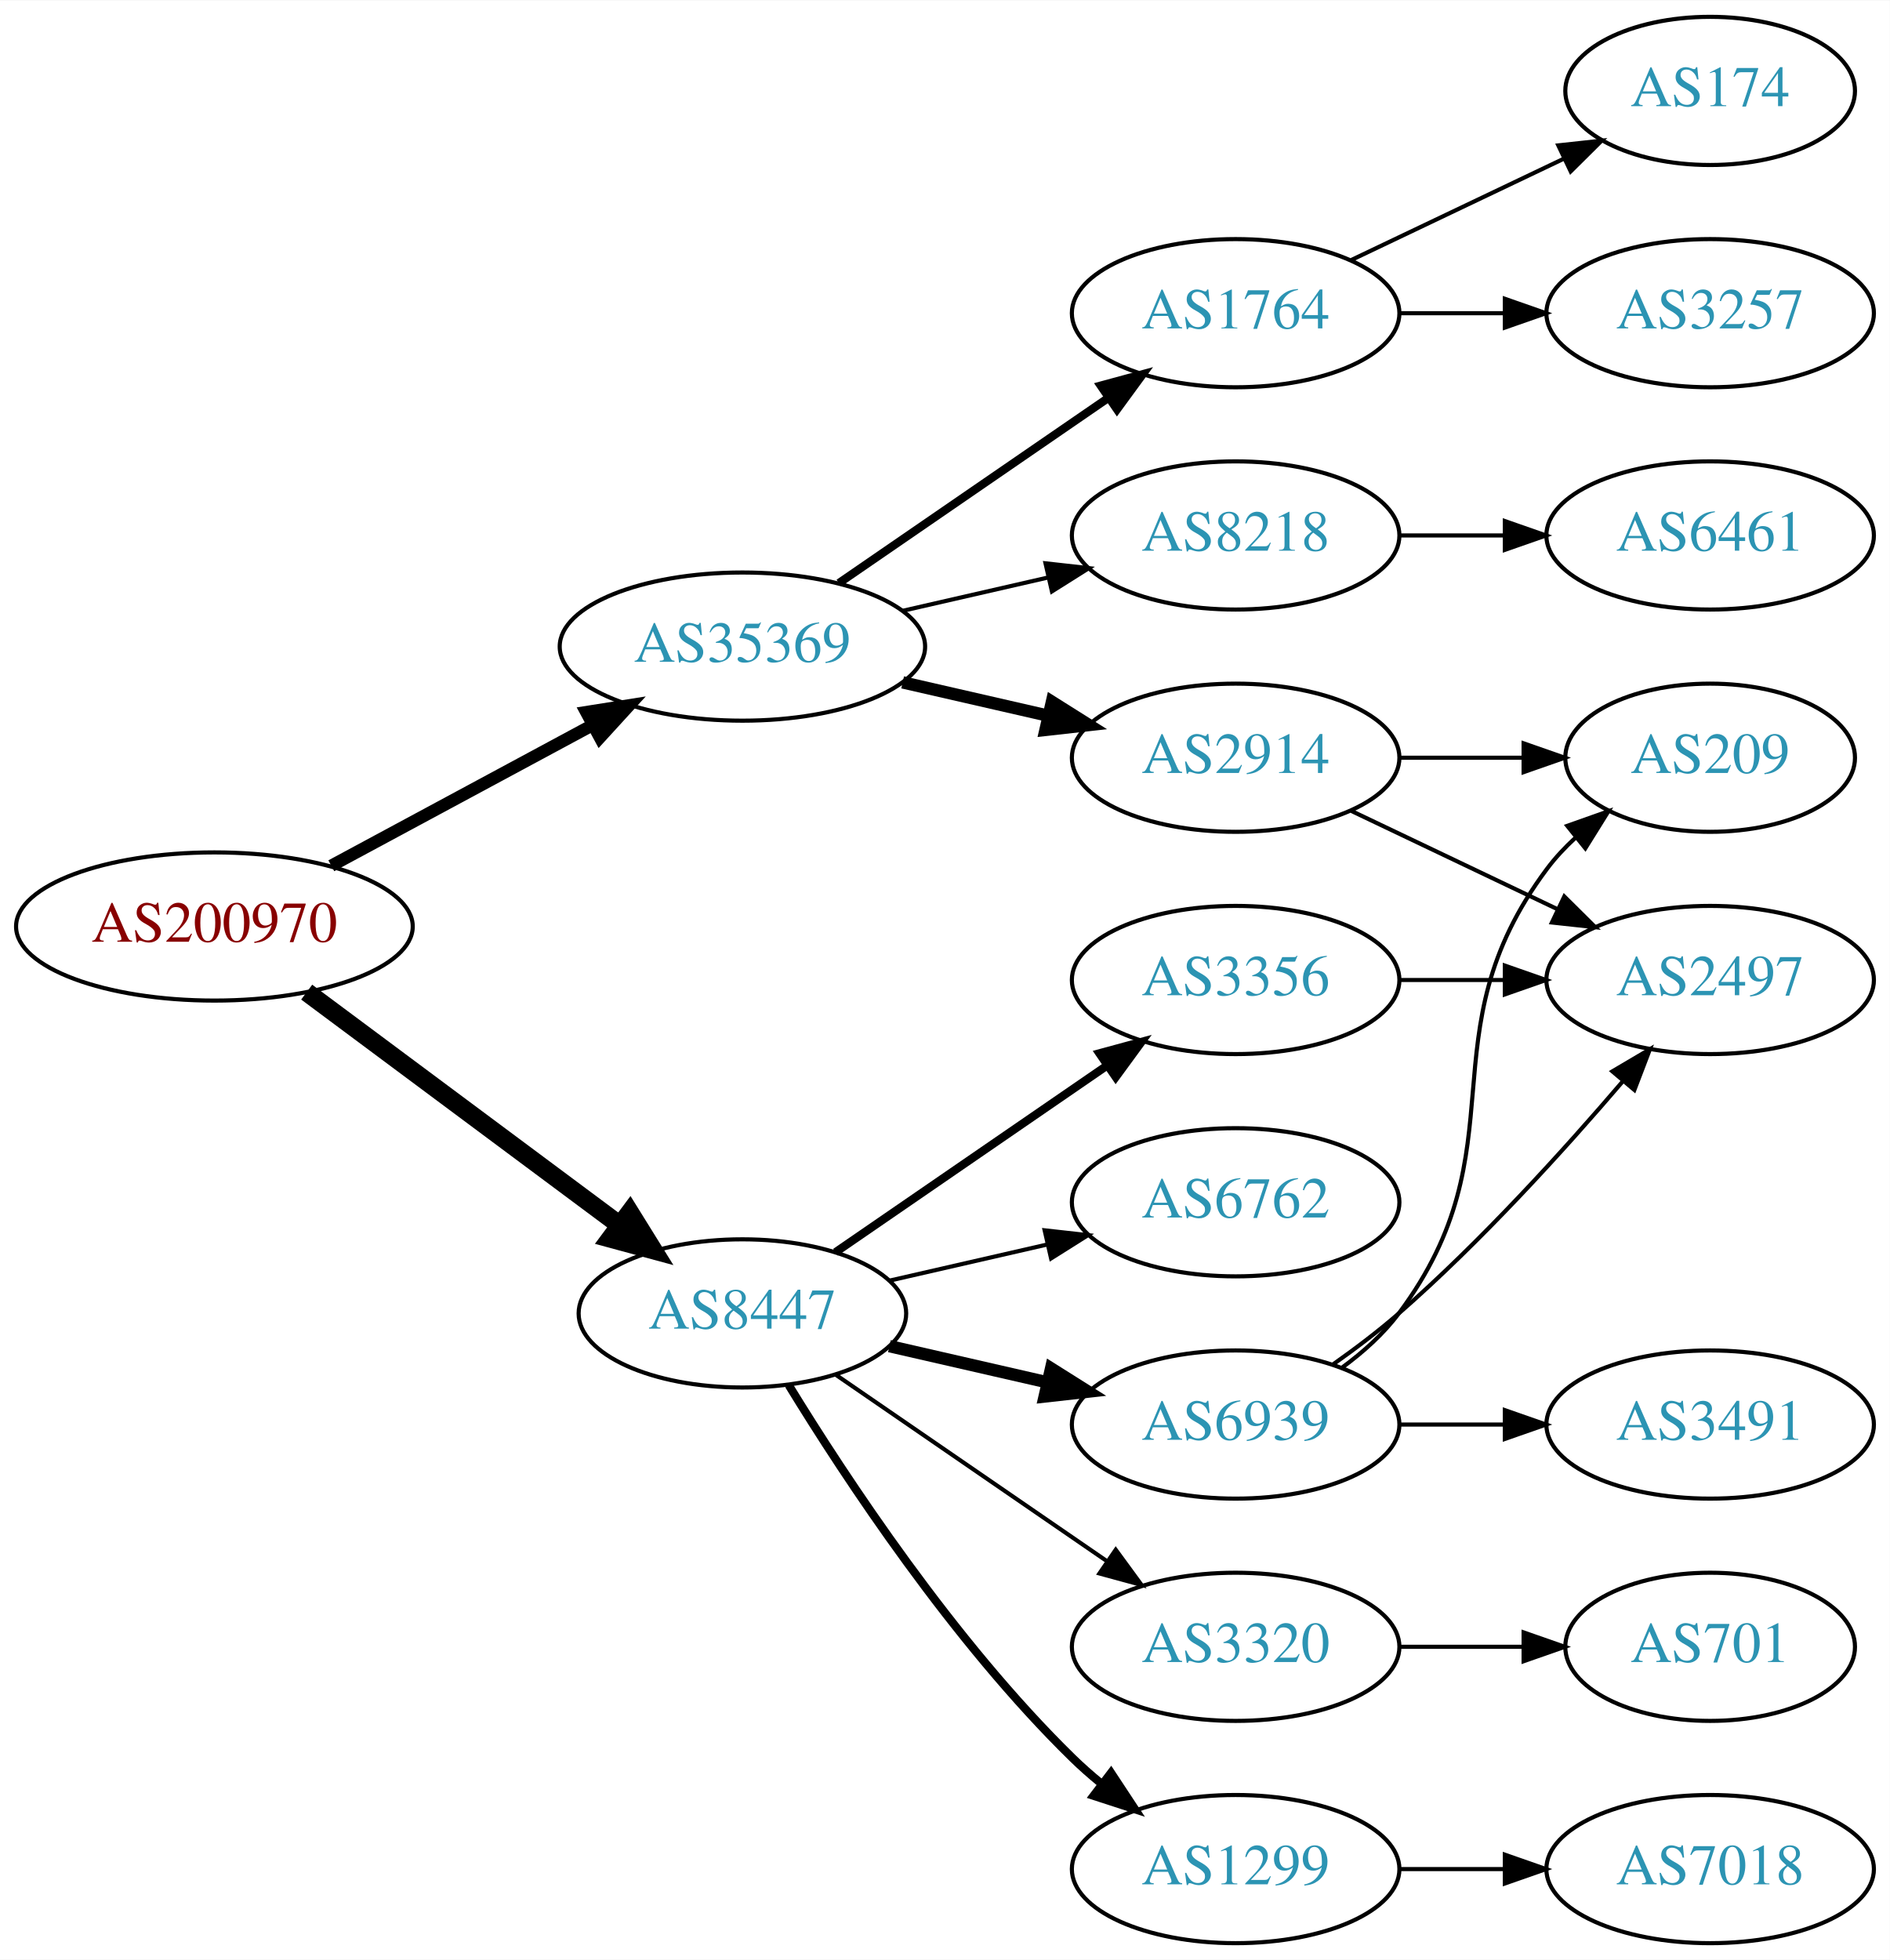
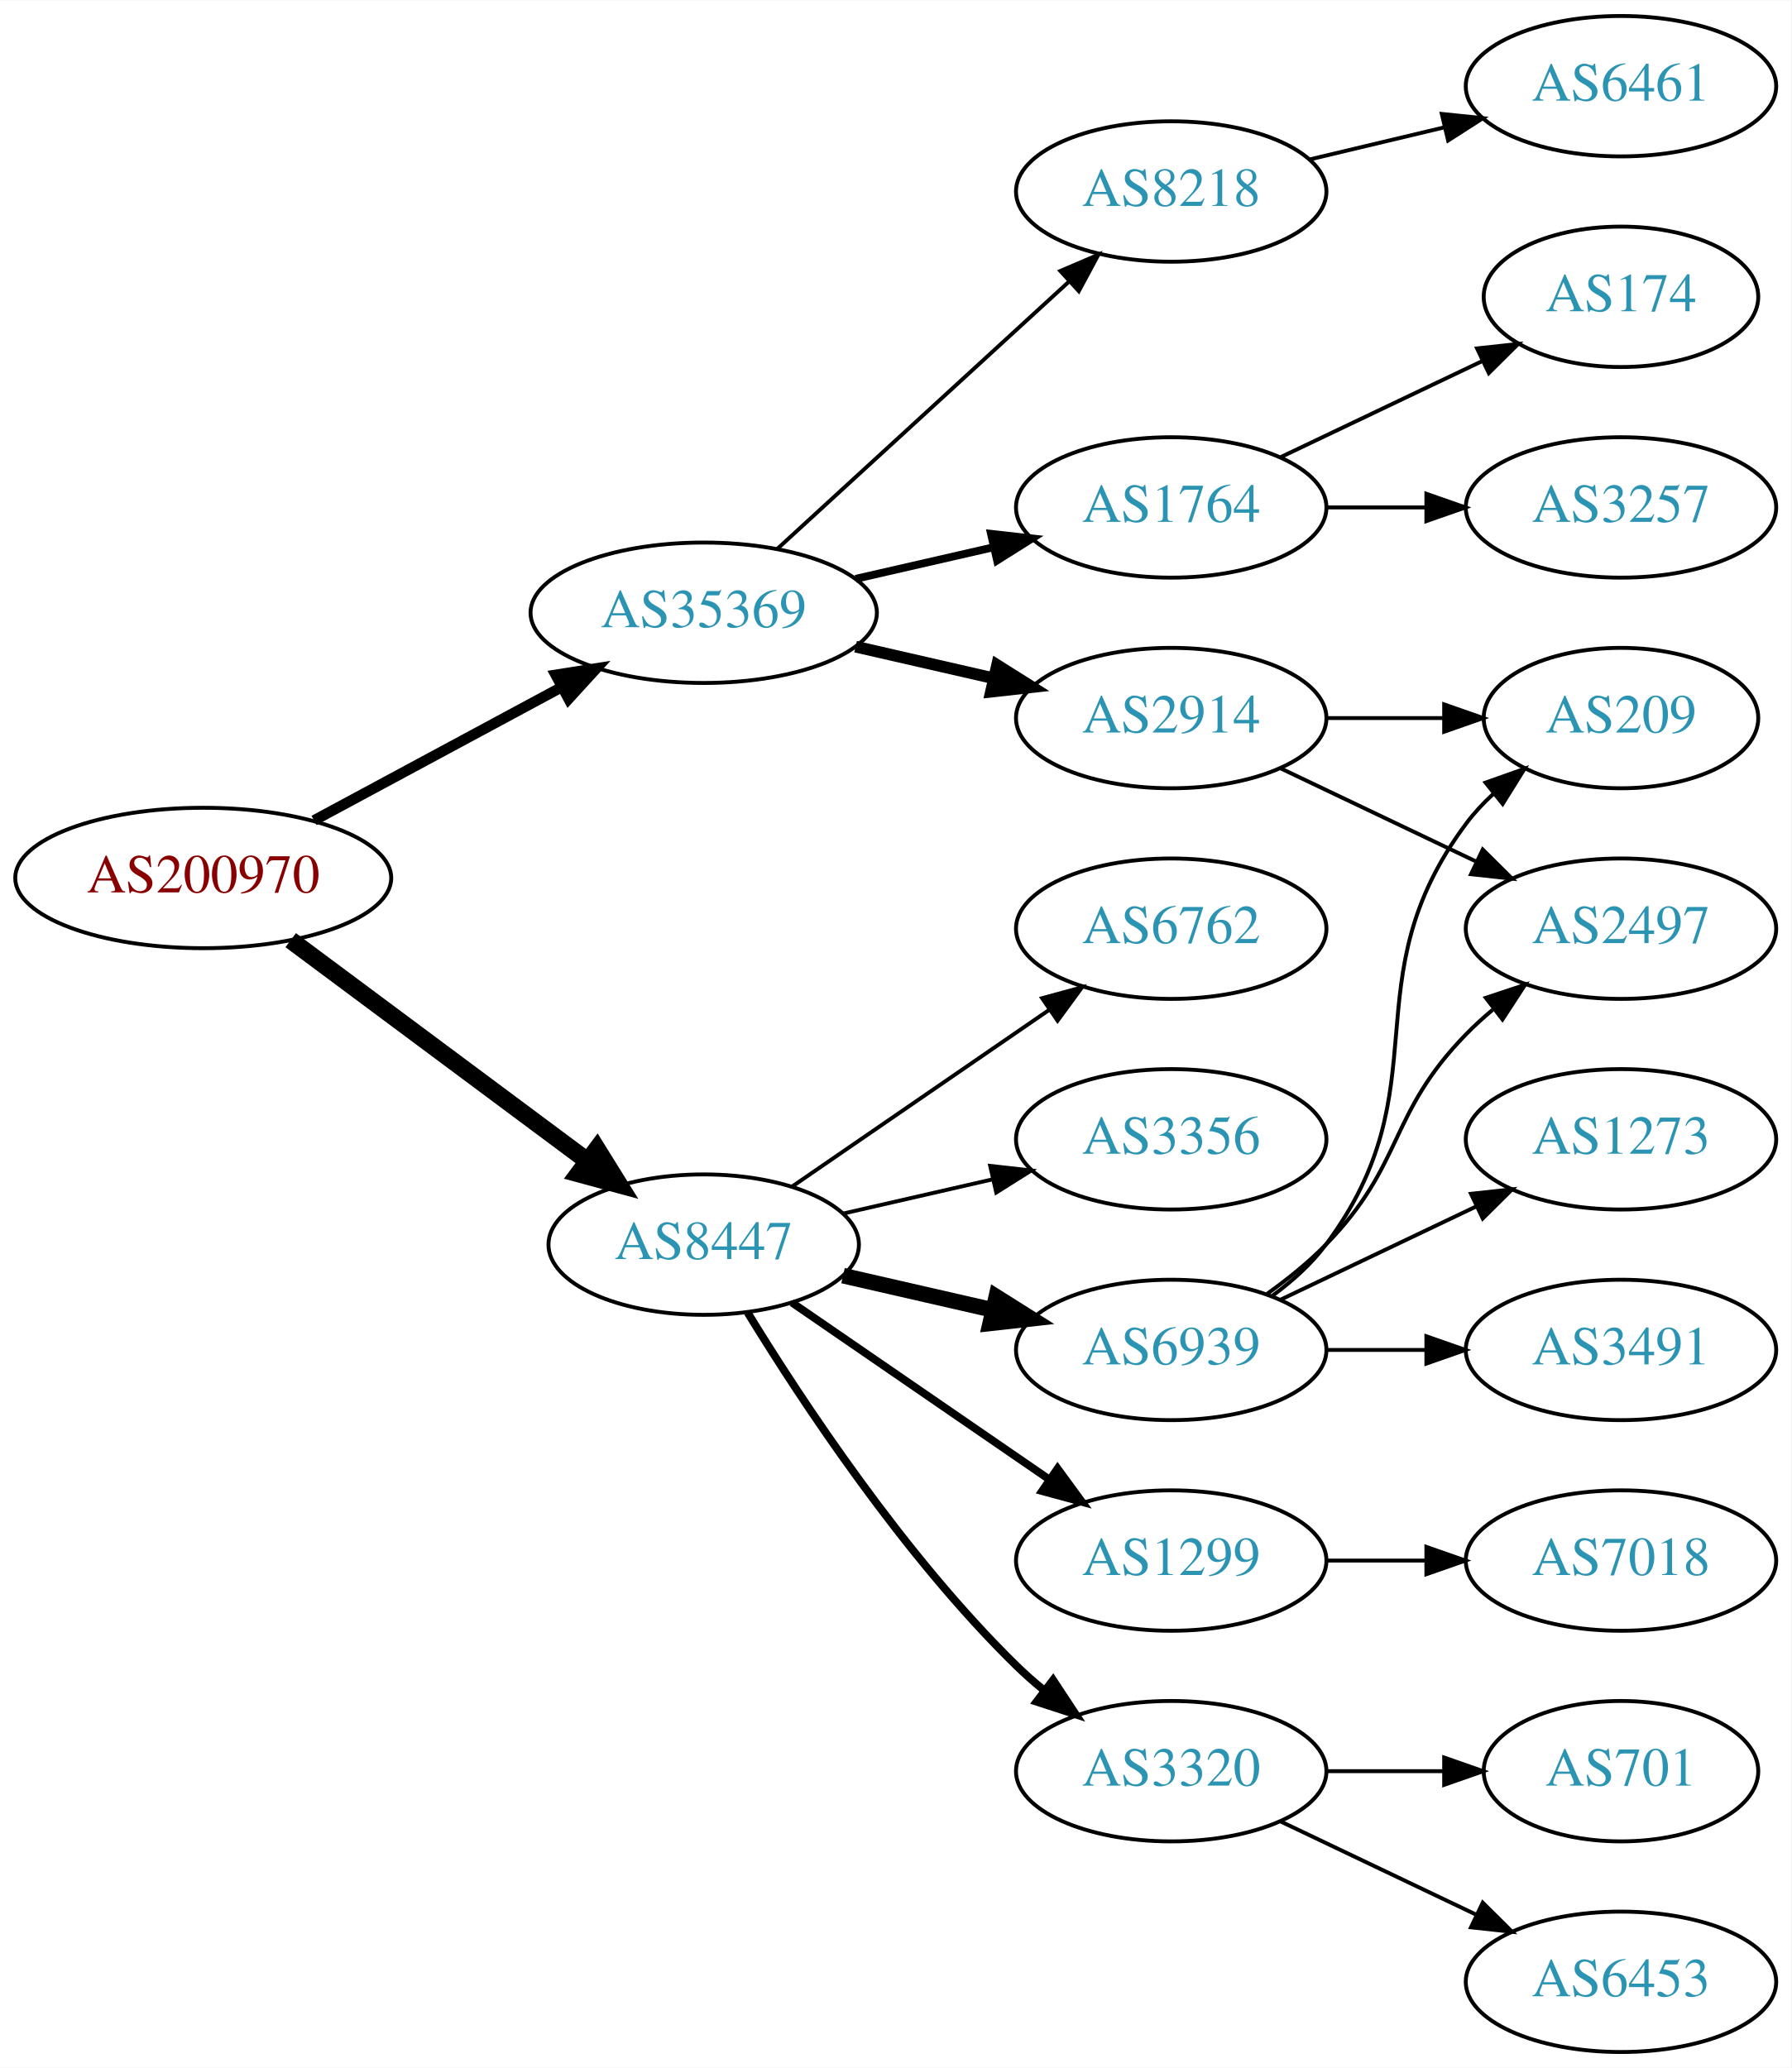
- <svg xmlns="http://www.w3.org/2000/svg" xmlns:xlink="http://www.w3.org/1999/xlink" width="459pt" height="476pt" viewBox="0.00 0.00 459.17 476.00">
-   <g id="graph0" class="graph" transform="scale(1 1) rotate(0) translate(4 472)">
-     <polygon fill="white" stroke="none" points="-4,4 -4,-472 455.17,-472 455.17,4 -4,4" />
+ <svg xmlns="http://www.w3.org/2000/svg" xmlns:xlink="http://www.w3.org/1999/xlink" width="459pt" height="530pt" viewBox="0.00 0.00 459.17 530.00">
+   <g id="graph0" class="graph" transform="scale(1 1) rotate(0) translate(4 526)">
+     <polygon fill="white" stroke="none" points="-4,4 -4,-526 455.17,-526 455.17,4 -4,4" />
    <g id="node1" class="node">
      <g id="a_node1">
        <a xlink:href="/asn/200970" xlink:title="AS200970 ~ Riepert Informationstechnologie OG [AT]">
-           <ellipse fill="#ffffff" stroke="black" cx="48.096" cy="-247" rx="48.192" ry="18" />
-           <text text-anchor="middle" x="48.096" y="-243.3" font-family="Times,serif" font-size="14.00" fill="#880000">AS200970</text>
+           <ellipse fill="#ffffff" stroke="black" cx="48.096" cy="-301" rx="48.192" ry="18" />
+           <text text-anchor="middle" x="48.096" y="-297.3" font-family="Times,serif" font-size="14.00" fill="#880000">AS200970</text>
        </a>
      </g>
    </g>
    <g id="node2" class="node">
      <g id="a_node2">
        <a xlink:href="/asn/8447" xlink:title="AS8447 ~ A1 Telekom Austria AG [AT]">
-           <ellipse fill="#ffffff" stroke="black" cx="176.388" cy="-153" rx="39.794" ry="18" />
-           <text text-anchor="middle" x="176.388" y="-149.3" font-family="Times,serif" font-size="14.00" fill="#2c94b3">AS8447</text>
+           <ellipse fill="#ffffff" stroke="black" cx="176.388" cy="-207" rx="39.794" ry="18" />
+           <text text-anchor="middle" x="176.388" y="-203.3" font-family="Times,serif" font-size="14.00" fill="#2c94b3">AS8447</text>
        </a>
      </g>
    </g>
    <g id="edge1" class="edge">
-       <path fill="none" stroke="black" stroke-width="4.5" d="M70.519,-231.054C91.454,-215.473 123.461,-191.649 146.609,-174.42" />
-       <polygon fill="black" stroke="black" stroke-width="4.5" points="149.028,-177.528 154.699,-168.399 144.326,-171.211 149.028,-177.528" />
+       <path fill="none" stroke="black" stroke-width="4.5" d="M70.519,-285.054C91.454,-269.473 123.461,-245.649 146.609,-228.42" />
+       <polygon fill="black" stroke="black" stroke-width="4.5" points="149.028,-231.528 154.699,-222.399 144.326,-225.211 149.028,-231.528" />
    </g>
    <g id="node3" class="node">
      <g id="a_node3">
        <a xlink:href="/asn/35369" xlink:title="AS35369 ~ LAGIS-AS [AT]">
-           <ellipse fill="#ffffff" stroke="black" cx="176.388" cy="-315" rx="44.393" ry="18" />
-           <text text-anchor="middle" x="176.388" y="-311.3" font-family="Times,serif" font-size="14.00" fill="#2c94b3">AS35369</text>
+           <ellipse fill="#ffffff" stroke="black" cx="176.388" cy="-369" rx="44.393" ry="18" />
+           <text text-anchor="middle" x="176.388" y="-365.3" font-family="Times,serif" font-size="14.00" fill="#2c94b3">AS35369</text>
        </a>
      </g>
    </g>
    <g id="edge2" class="edge">
-       <path fill="none" stroke="black" stroke-width="3" d="M76.499,-261.755C95.121,-271.782 119.926,-285.137 140.034,-295.964" />
-       <polygon fill="black" stroke="black" stroke-width="3" points="138.439,-299.081 148.903,-300.74 141.758,-292.917 138.439,-299.081" />
+       <path fill="none" stroke="black" stroke-width="2.7" d="M76.499,-315.755C95.121,-325.782 119.926,-339.137 140.034,-349.964" />
+       <polygon fill="black" stroke="black" stroke-width="2.7" points="138.439,-353.081 148.903,-354.74 141.758,-346.917 138.439,-353.081" />
    </g>
    <g id="node4" class="node">
      <g id="a_node4">
        <a xlink:href="/asn/6939" xlink:title="AS6939 ~ Hurricane Electric LLC [US]">
-           <ellipse fill="#ffffff" stroke="black" cx="296.23" cy="-126" rx="39.794" ry="18" />
-           <text text-anchor="middle" x="296.23" y="-122.3" font-family="Times,serif" font-size="14.00" fill="#2c94b3">AS6939</text>
+           <ellipse fill="#ffffff" stroke="black" cx="296.23" cy="-180" rx="39.794" ry="18" />
+           <text text-anchor="middle" x="296.23" y="-176.3" font-family="Times,serif" font-size="14.00" fill="#2c94b3">AS6939</text>
        </a>
      </g>
    </g>
    <g id="edge3" class="edge">
-       <path fill="none" stroke="black" stroke-width="3" d="M212.107,-145.045C224.107,-142.296 237.728,-139.175 250.42,-136.267" />
-       <polygon fill="black" stroke="black" stroke-width="3" points="251.386,-139.636 260.352,-133.991 249.823,-132.813 251.386,-139.636" />
+       <path fill="none" stroke="black" stroke-width="4" d="M212.107,-199.045C224.107,-196.296 237.728,-193.175 250.42,-190.267" />
+       <polygon fill="black" stroke="black" stroke-width="4" points="251.386,-193.636 260.352,-187.991 249.823,-186.813 251.386,-193.636" />
    </g>
    <g id="node5" class="node">
      <g id="a_node5">
        <a xlink:href="/asn/3320" xlink:title="AS3320 ~ DTAG [DE]">
          <ellipse fill="#ffffff" stroke="black" cx="296.23" cy="-72" rx="39.794" ry="18" />
          <text text-anchor="middle" x="296.23" y="-68.3" font-family="Times,serif" font-size="14.00" fill="#2c94b3">AS3320</text>
        </a>
      </g>
    </g>
    <g id="edge4" class="edge">
-       <path fill="none" stroke="black" d="M199.002,-138.143C217.49,-125.435 244.304,-107.005 264.934,-92.825" />
-       <polygon fill="black" stroke="black" points="267.096,-95.586 273.354,-87.037 263.13,-89.817 267.096,-95.586" />
+       <path fill="none" stroke="black" stroke-width="2" d="M187.653,-189.56C201.462,-167.009 227.651,-127.278 256.584,-99 258.724,-96.908 261.041,-94.863 263.441,-92.894" />
+       <polygon fill="black" stroke="black" stroke-width="2" points="265.951,-95.382 271.782,-86.536 261.708,-89.815 265.951,-95.382" />
    </g>
    <g id="node6" class="node">
      <g id="a_node6">
        <a xlink:href="/asn/3356" xlink:title="AS3356 ~ Level 3 Parent, LLC [US]">
          <ellipse fill="#ffffff" stroke="black" cx="296.23" cy="-234" rx="39.794" ry="18" />
          <text text-anchor="middle" x="296.23" y="-230.3" font-family="Times,serif" font-size="14.00" fill="#2c94b3">AS3356</text>
        </a>
      </g>
    </g>
    <g id="edge5" class="edge">
-       <path fill="none" stroke="black" stroke-width="2" d="M199.002,-167.857C217.49,-180.565 244.304,-198.995 264.934,-213.175" />
-       <polygon fill="black" stroke="black" stroke-width="2" points="263.13,-216.183 273.354,-218.963 267.096,-210.414 263.13,-216.183" />
+       <path fill="none" stroke="black" d="M212.107,-214.955C224.107,-217.704 237.728,-220.825 250.42,-223.733" />
+       <polygon fill="black" stroke="black" points="249.823,-227.187 260.352,-226.009 251.386,-220.364 249.823,-227.187" />
    </g>
    <g id="node7" class="node">
      <g id="a_node7">
-         <a xlink:href="/asn/1299" xlink:title="AS1299 ~ Telia Carrier [EU]">
-           <ellipse fill="#ffffff" stroke="black" cx="296.23" cy="-18" rx="39.794" ry="18" />
-           <text text-anchor="middle" x="296.23" y="-14.3" font-family="Times,serif" font-size="14.00" fill="#2c94b3">AS1299</text>
+         <a xlink:href="/asn/6762" xlink:title="AS6762 ~ TELECOM ITALIA SPARKLE S.p.A. [IT]">
+           <ellipse fill="#ffffff" stroke="black" cx="296.23" cy="-288" rx="39.794" ry="18" />
+           <text text-anchor="middle" x="296.23" y="-284.3" font-family="Times,serif" font-size="14.00" fill="#2c94b3">AS6762</text>
        </a>
      </g>
    </g>
    <g id="edge6" class="edge">
-       <path fill="none" stroke="black" stroke-width="2" d="M187.653,-135.56C201.462,-113.009 227.651,-73.278 256.584,-45 258.724,-42.908 261.041,-40.863 263.441,-38.895" />
-       <polygon fill="black" stroke="black" stroke-width="2" points="265.951,-41.382 271.782,-32.536 261.708,-35.815 265.951,-41.382" />
+       <path fill="none" stroke="black" d="M199.002,-221.857C217.49,-234.565 244.304,-252.995 264.934,-267.175" />
+       <polygon fill="black" stroke="black" points="263.13,-270.183 273.354,-272.963 267.096,-264.414 263.13,-270.183" />
    </g>
    <g id="node8" class="node">
      <g id="a_node8">
-         <a xlink:href="/asn/6762" xlink:title="AS6762 ~ TELECOM ITALIA SPARKLE S.p.A. [IT]">
-           <ellipse fill="#ffffff" stroke="black" cx="296.23" cy="-180" rx="39.794" ry="18" />
-           <text text-anchor="middle" x="296.23" y="-176.3" font-family="Times,serif" font-size="14.00" fill="#2c94b3">AS6762</text>
+         <a xlink:href="/asn/1299" xlink:title="AS1299 ~ Telia Carrier [EU]">
+           <ellipse fill="#ffffff" stroke="black" cx="296.23" cy="-126" rx="39.794" ry="18" />
+           <text text-anchor="middle" x="296.23" y="-122.3" font-family="Times,serif" font-size="14.00" fill="#2c94b3">AS1299</text>
        </a>
      </g>
    </g>
    <g id="edge7" class="edge">
-       <path fill="none" stroke="black" d="M212.107,-160.955C224.107,-163.704 237.728,-166.825 250.42,-169.733" />
-       <polygon fill="black" stroke="black" points="249.823,-173.187 260.352,-172.009 251.386,-166.364 249.823,-173.187" />
-     </g>
-     <g id="node14" class="node">
-       <g id="a_node14">
+       <path fill="none" stroke="black" stroke-width="2" d="M199.002,-192.143C217.49,-179.435 244.304,-161.005 264.934,-146.825" />
+       <polygon fill="black" stroke="black" stroke-width="2" points="267.096,-149.586 273.354,-141.037 263.13,-143.817 267.096,-149.586" />
+     </g>
+     <g id="node16" class="node">
+       <g id="a_node16">
+         <a xlink:href="/asn/8218" xlink:title="AS8218 ~ legacy Neotelecoms [FR]">
+           <ellipse fill="#ffffff" stroke="black" cx="296.23" cy="-477" rx="39.794" ry="18" />
+           <text text-anchor="middle" x="296.23" y="-473.3" font-family="Times,serif" font-size="14.00" fill="#2c94b3">AS8218</text>
+         </a>
+       </g>
+     </g>
+     <g id="edge15" class="edge">
+       <path fill="none" stroke="black" d="M195.285,-385.403C215.214,-403.667 247.571,-433.322 270.048,-453.921" />
+       <polygon fill="black" stroke="black" points="267.813,-456.62 277.55,-460.797 272.543,-451.46 267.813,-456.62" />
+     </g>
+     <g id="node17" class="node">
+       <g id="a_node17">
        <a xlink:href="/asn/2914" xlink:title="AS2914 ~ NTT America, Inc. [US]">
-           <ellipse fill="#ffffff" stroke="black" cx="296.23" cy="-288" rx="39.794" ry="18" />
-           <text text-anchor="middle" x="296.23" y="-284.3" font-family="Times,serif" font-size="14.00" fill="#2c94b3">AS2914</text>
-         </a>
-       </g>
-     </g>
-     <g id="edge14" class="edge">
-       <path fill="none" stroke="black" stroke-width="3" d="M215.322,-306.308C226.563,-303.733 238.976,-300.889 250.599,-298.226" />
-       <polygon fill="black" stroke="black" stroke-width="3" points="251.595,-301.588 260.56,-295.943 250.031,-294.765 251.595,-301.588" />
-     </g>
-     <g id="node15" class="node">
-       <g id="a_node15">
+           <ellipse fill="#ffffff" stroke="black" cx="296.23" cy="-342" rx="39.794" ry="18" />
+           <text text-anchor="middle" x="296.23" y="-338.3" font-family="Times,serif" font-size="14.00" fill="#2c94b3">AS2914</text>
+         </a>
+       </g>
+     </g>
+     <g id="edge16" class="edge">
+       <path fill="none" stroke="black" stroke-width="3" d="M215.322,-360.308C226.563,-357.733 238.976,-354.889 250.599,-352.226" />
+       <polygon fill="black" stroke="black" stroke-width="3" points="251.595,-355.588 260.56,-349.943 250.031,-348.765 251.595,-355.588" />
+     </g>
+     <g id="node18" class="node">
+       <g id="a_node18">
        <a xlink:href="/asn/1764" xlink:title="AS1764 ~ NEXTLAYER-AS [AT]">
          <ellipse fill="#ffffff" stroke="black" cx="296.23" cy="-396" rx="39.794" ry="18" />
          <text text-anchor="middle" x="296.23" y="-392.3" font-family="Times,serif" font-size="14.00" fill="#2c94b3">AS1764</text>
        </a>
      </g>
    </g>
-     <g id="edge15" class="edge">
-       <path fill="none" stroke="black" stroke-width="2" d="M199.83,-330.426C218.412,-343.198 244.972,-361.455 265.352,-375.463" />
-       <polygon fill="black" stroke="black" stroke-width="2" points="263.443,-378.398 273.666,-381.178 267.408,-372.629 263.443,-378.398" />
-     </g>
-     <g id="node16" class="node">
-       <g id="a_node16">
-         <a xlink:href="/asn/8218" xlink:title="AS8218 ~ legacy Neotelecoms [FR]">
-           <ellipse fill="#ffffff" stroke="black" cx="296.23" cy="-342" rx="39.794" ry="18" />
-           <text text-anchor="middle" x="296.23" y="-338.3" font-family="Times,serif" font-size="14.00" fill="#2c94b3">AS8218</text>
-         </a>
-       </g>
-     </g>
-     <g id="edge16" class="edge">
-       <path fill="none" stroke="black" d="M215.322,-323.692C226.563,-326.267 238.976,-329.111 250.599,-331.774" />
-       <polygon fill="black" stroke="black" points="250.031,-335.235 260.56,-334.057 251.595,-328.412 250.031,-335.235" />
+     <g id="edge17" class="edge">
+       <path fill="none" stroke="black" stroke-width="2" d="M215.322,-377.692C226.563,-380.267 238.976,-383.111 250.599,-385.774" />
+       <polygon fill="black" stroke="black" stroke-width="2" points="250.031,-389.235 260.56,-388.057 251.595,-382.412 250.031,-389.235" />
    </g>
    <g id="node9" class="node">
      <g id="a_node9">
-         <a xlink:href="/asn/3491" xlink:title="AS3491 ~ PCCW Global, Inc. [US]">
-           <ellipse fill="#ffffff" stroke="black" cx="411.523" cy="-126" rx="39.794" ry="18" />
-           <text text-anchor="middle" x="411.523" y="-122.3" font-family="Times,serif" font-size="14.00" fill="#2c94b3">AS3491</text>
+         <a xlink:href="/asn/2497" xlink:title="AS2497 ~ Internet Initiative Japan Inc. [JP]">
+           <ellipse fill="#ffffff" stroke="black" cx="411.523" cy="-288" rx="39.794" ry="18" />
+           <text text-anchor="middle" x="411.523" y="-284.3" font-family="Times,serif" font-size="14.00" fill="#2c94b3">AS2497</text>
        </a>
      </g>
    </g>
    <g id="edge8" class="edge">
-       <path fill="none" stroke="black" d="M335.902,-126C344.105,-126 352.869,-126 361.401,-126" />
-       <polygon fill="black" stroke="black" points="361.641,-129.5 371.641,-126 361.641,-122.5 361.641,-129.5" />
+       <path fill="none" stroke="black" d="M320.824,-194.389C326.08,-198.148 331.412,-202.437 335.877,-207 356.049,-227.617 351.704,-240.383 371.877,-261 373.969,-263.139 376.253,-265.218 378.63,-267.21" />
+       <polygon fill="black" stroke="black" points="376.873,-270.275 386.929,-273.611 381.148,-264.732 376.873,-270.275" />
    </g>
    <g id="node10" class="node">
      <g id="a_node10">
        <a xlink:href="/asn/209" xlink:title="AS209 ~ CenturyLink Communications, LLC [US]">
-           <ellipse fill="#ffffff" stroke="black" cx="411.523" cy="-288" rx="35.194" ry="18" />
-           <text text-anchor="middle" x="411.523" y="-284.3" font-family="Times,serif" font-size="14.00" fill="#2c94b3">AS209</text>
+           <ellipse fill="#ffffff" stroke="black" cx="411.523" cy="-342" rx="35.194" ry="18" />
+           <text text-anchor="middle" x="411.523" y="-338.3" font-family="Times,serif" font-size="14.00" fill="#2c94b3">AS209</text>
        </a>
      </g>
    </g>
    <g id="edge9" class="edge">
-       <path fill="none" stroke="black" d="M322.161,-139.882C327.237,-143.611 332.155,-148.016 335.877,-153 366.148,-193.542 341.605,-220.458 371.877,-261 373.884,-263.689 376.24,-266.209 378.781,-268.546" />
-       <polygon fill="black" stroke="black" points="376.81,-271.452 386.797,-274.989 381.196,-265.996 376.81,-271.452" />
+       <path fill="none" stroke="black" d="M322.161,-193.882C327.237,-197.611 332.155,-202.016 335.877,-207 366.148,-247.542 341.605,-274.458 371.877,-315 373.884,-317.689 376.24,-320.209 378.781,-322.546" />
+       <polygon fill="black" stroke="black" points="376.81,-325.452 386.797,-328.989 381.196,-319.996 376.81,-325.452" />
    </g>
    <g id="node11" class="node">
      <g id="a_node11">
-         <a xlink:href="/asn/2497" xlink:title="AS2497 ~ Internet Initiative Japan Inc. [JP]">
+         <a xlink:href="/asn/1273" xlink:title="AS1273 ~ Vodafone Group PLC [EU]">
          <ellipse fill="#ffffff" stroke="black" cx="411.523" cy="-234" rx="39.794" ry="18" />
-           <text text-anchor="middle" x="411.523" y="-230.3" font-family="Times,serif" font-size="14.00" fill="#2c94b3">AS2497</text>
+           <text text-anchor="middle" x="411.523" y="-230.3" font-family="Times,serif" font-size="14.00" fill="#2c94b3">AS1273</text>
        </a>
      </g>
    </g>
    <g id="edge10" class="edge">
-       <path fill="none" stroke="black" d="M319.921,-140.63C325.322,-144.44 330.945,-148.692 335.877,-153 355.803,-170.407 375.995,-192.658 390.345,-209.433" />
-       <polygon fill="black" stroke="black" points="387.766,-211.804 396.893,-217.183 393.112,-207.286 387.766,-211.804" />
+       <path fill="none" stroke="black" d="M324.367,-192.934C339.361,-200.081 358.182,-209.052 374.405,-216.785" />
+       <polygon fill="black" stroke="black" points="373.075,-220.028 383.608,-221.171 376.087,-213.709 373.075,-220.028" />
    </g>
    <g id="node12" class="node">
      <g id="a_node12">
+         <a xlink:href="/asn/3491" xlink:title="AS3491 ~ PCCW Global, Inc. [US]">
+           <ellipse fill="#ffffff" stroke="black" cx="411.523" cy="-180" rx="39.794" ry="18" />
+           <text text-anchor="middle" x="411.523" y="-176.3" font-family="Times,serif" font-size="14.00" fill="#2c94b3">AS3491</text>
+         </a>
+       </g>
+     </g>
+     <g id="edge11" class="edge">
+       <path fill="none" stroke="black" d="M335.902,-180C344.105,-180 352.869,-180 361.401,-180" />
+       <polygon fill="black" stroke="black" points="361.641,-183.5 371.641,-180 361.641,-176.5 361.641,-183.5" />
+     </g>
+     <g id="node13" class="node">
+       <g id="a_node13">
+         <a xlink:href="/asn/6453" xlink:title="AS6453 ~ TATA COMMUNICATIONS (AMERICA) INC [US]">
+           <ellipse fill="#ffffff" stroke="black" cx="411.523" cy="-18" rx="39.794" ry="18" />
+           <text text-anchor="middle" x="411.523" y="-14.3" font-family="Times,serif" font-size="14.00" fill="#2c94b3">AS6453</text>
+         </a>
+       </g>
+     </g>
+     <g id="edge12" class="edge">
+       <path fill="none" stroke="black" d="M324.367,-59.066C339.361,-51.919 358.182,-42.948 374.405,-35.215" />
+       <polygon fill="black" stroke="black" points="376.087,-38.291 383.608,-30.829 373.075,-31.972 376.087,-38.291" />
+     </g>
+     <g id="node14" class="node">
+       <g id="a_node14">
        <a xlink:href="/asn/701" xlink:title="AS701 ~ UUNET [US]">
          <ellipse fill="#ffffff" stroke="black" cx="411.523" cy="-72" rx="35.194" ry="18" />
          <text text-anchor="middle" x="411.523" y="-68.3" font-family="Times,serif" font-size="14.00" fill="#2c94b3">AS701</text>
        </a>
      </g>
    </g>
-     <g id="edge11" class="edge">
+     <g id="edge13" class="edge">
      <path fill="none" stroke="black" d="M335.902,-72C345.608,-72 356.098,-72 366.061,-72" />
      <polygon fill="black" stroke="black" points="366.198,-75.5 376.198,-72 366.198,-68.5 366.198,-75.5" />
    </g>
-     <g id="edge12" class="edge">
-       <path fill="none" stroke="black" d="M335.902,-234C344.105,-234 352.869,-234 361.401,-234" />
-       <polygon fill="black" stroke="black" points="361.641,-237.5 371.641,-234 361.641,-230.5 361.641,-237.5" />
-     </g>
-     <g id="node13" class="node">
-       <g id="a_node13">
+     <g id="node15" class="node">
+       <g id="a_node15">
        <a xlink:href="/asn/7018" xlink:title="AS7018 ~ AT&amp;T Services, Inc. [US]">
-           <ellipse fill="#ffffff" stroke="black" cx="411.523" cy="-18" rx="39.794" ry="18" />
-           <text text-anchor="middle" x="411.523" y="-14.3" font-family="Times,serif" font-size="14.00" fill="#2c94b3">AS7018</text>
-         </a>
-       </g>
-     </g>
-     <g id="edge13" class="edge">
-       <path fill="none" stroke="black" d="M335.902,-18C344.105,-18 352.869,-18 361.401,-18" />
-       <polygon fill="black" stroke="black" points="361.641,-21.5 371.641,-18 361.641,-14.5 361.641,-21.5" />
-     </g>
-     <g id="edge19" class="edge">
-       <path fill="none" stroke="black" d="M335.902,-288C345.608,-288 356.098,-288 366.061,-288" />
-       <polygon fill="black" stroke="black" points="366.198,-291.5 376.198,-288 366.198,-284.5 366.198,-291.5" />
-     </g>
-     <g id="edge20" class="edge">
-       <path fill="none" stroke="black" d="M324.367,-275.066C339.361,-267.919 358.182,-258.948 374.405,-251.215" />
-       <polygon fill="black" stroke="black" points="376.087,-254.291 383.608,-246.829 373.075,-247.972 376.087,-254.291" />
-     </g>
-     <g id="node17" class="node">
-       <g id="a_node17">
+           <ellipse fill="#ffffff" stroke="black" cx="411.523" cy="-126" rx="39.794" ry="18" />
+           <text text-anchor="middle" x="411.523" y="-122.3" font-family="Times,serif" font-size="14.00" fill="#2c94b3">AS7018</text>
+         </a>
+       </g>
+     </g>
+     <g id="edge14" class="edge">
+       <path fill="none" stroke="black" d="M335.902,-126C344.105,-126 352.869,-126 361.401,-126" />
+       <polygon fill="black" stroke="black" points="361.641,-129.5 371.641,-126 361.641,-122.5 361.641,-129.5" />
+     </g>
+     <g id="node19" class="node">
+       <g id="a_node19">
+         <a xlink:href="/asn/6461" xlink:title="AS6461 ~ Zayo Bandwidth [US]">
+           <ellipse fill="#ffffff" stroke="black" cx="411.523" cy="-504" rx="39.794" ry="18" />
+           <text text-anchor="middle" x="411.523" y="-500.3" font-family="Times,serif" font-size="14.00" fill="#2c94b3">AS6461</text>
+         </a>
+       </g>
+     </g>
+     <g id="edge18" class="edge">
+       <path fill="none" stroke="black" d="M331.837,-485.248C342.709,-487.838 354.863,-490.735 366.305,-493.462" />
+       <polygon fill="black" stroke="black" points="365.589,-496.889 376.128,-495.803 367.212,-490.08 365.589,-496.889" />
+     </g>
+     <g id="edge21" class="edge">
+       <path fill="none" stroke="black" d="M324.367,-329.066C339.361,-321.919 358.182,-312.948 374.405,-305.215" />
+       <polygon fill="black" stroke="black" points="376.087,-308.291 383.608,-300.829 373.075,-301.972 376.087,-308.291" />
+     </g>
+     <g id="edge22" class="edge">
+       <path fill="none" stroke="black" d="M335.902,-342C345.608,-342 356.098,-342 366.061,-342" />
+       <polygon fill="black" stroke="black" points="366.198,-345.5 376.198,-342 366.198,-338.5 366.198,-345.5" />
+     </g>
+     <g id="node20" class="node">
+       <g id="a_node20">
        <a xlink:href="/asn/3257" xlink:title="AS3257 ~ GTT [DE]">
          <ellipse fill="#ffffff" stroke="black" cx="411.523" cy="-396" rx="39.794" ry="18" />
          <text text-anchor="middle" x="411.523" y="-392.3" font-family="Times,serif" font-size="14.00" fill="#2c94b3">AS3257</text>
        </a>
      </g>
    </g>
-     <g id="edge17" class="edge">
+     <g id="edge19" class="edge">
      <path fill="none" stroke="black" d="M335.902,-396C344.105,-396 352.869,-396 361.401,-396" />
      <polygon fill="black" stroke="black" points="361.641,-399.5 371.641,-396 361.641,-392.5 361.641,-399.5" />
    </g>
-     <g id="node18" class="node">
-       <g id="a_node18">
+     <g id="node21" class="node">
+       <g id="a_node21">
        <a xlink:href="/asn/174" xlink:title="AS174 ~ Cogent Communications [US]">
          <ellipse fill="#ffffff" stroke="black" cx="411.523" cy="-450" rx="35.194" ry="18" />
          <text text-anchor="middle" x="411.523" y="-446.3" font-family="Times,serif" font-size="14.00" fill="#2c94b3">AS174</text>
        </a>
      </g>
    </g>
-     <g id="edge18" class="edge">
+     <g id="edge20" class="edge">
      <path fill="none" stroke="black" d="M324.367,-408.934C339.798,-416.29 359.284,-425.577 375.819,-433.459" />
      <polygon fill="black" stroke="black" points="374.628,-436.768 385.161,-437.911 377.64,-430.449 374.628,-436.768" />
    </g>
-     <g id="node19" class="node">
-       <g id="a_node19">
-         <a xlink:href="/asn/6461" xlink:title="AS6461 ~ Zayo Bandwidth [US]">
-           <ellipse fill="#ffffff" stroke="black" cx="411.523" cy="-342" rx="39.794" ry="18" />
-           <text text-anchor="middle" x="411.523" y="-338.3" font-family="Times,serif" font-size="14.00" fill="#2c94b3">AS6461</text>
-         </a>
-       </g>
-     </g>
-     <g id="edge21" class="edge">
-       <path fill="none" stroke="black" d="M335.902,-342C344.105,-342 352.869,-342 361.401,-342" />
-       <polygon fill="black" stroke="black" points="361.641,-345.5 371.641,-342 361.641,-338.5 361.641,-345.5" />
-     </g>
  </g>
</svg>
